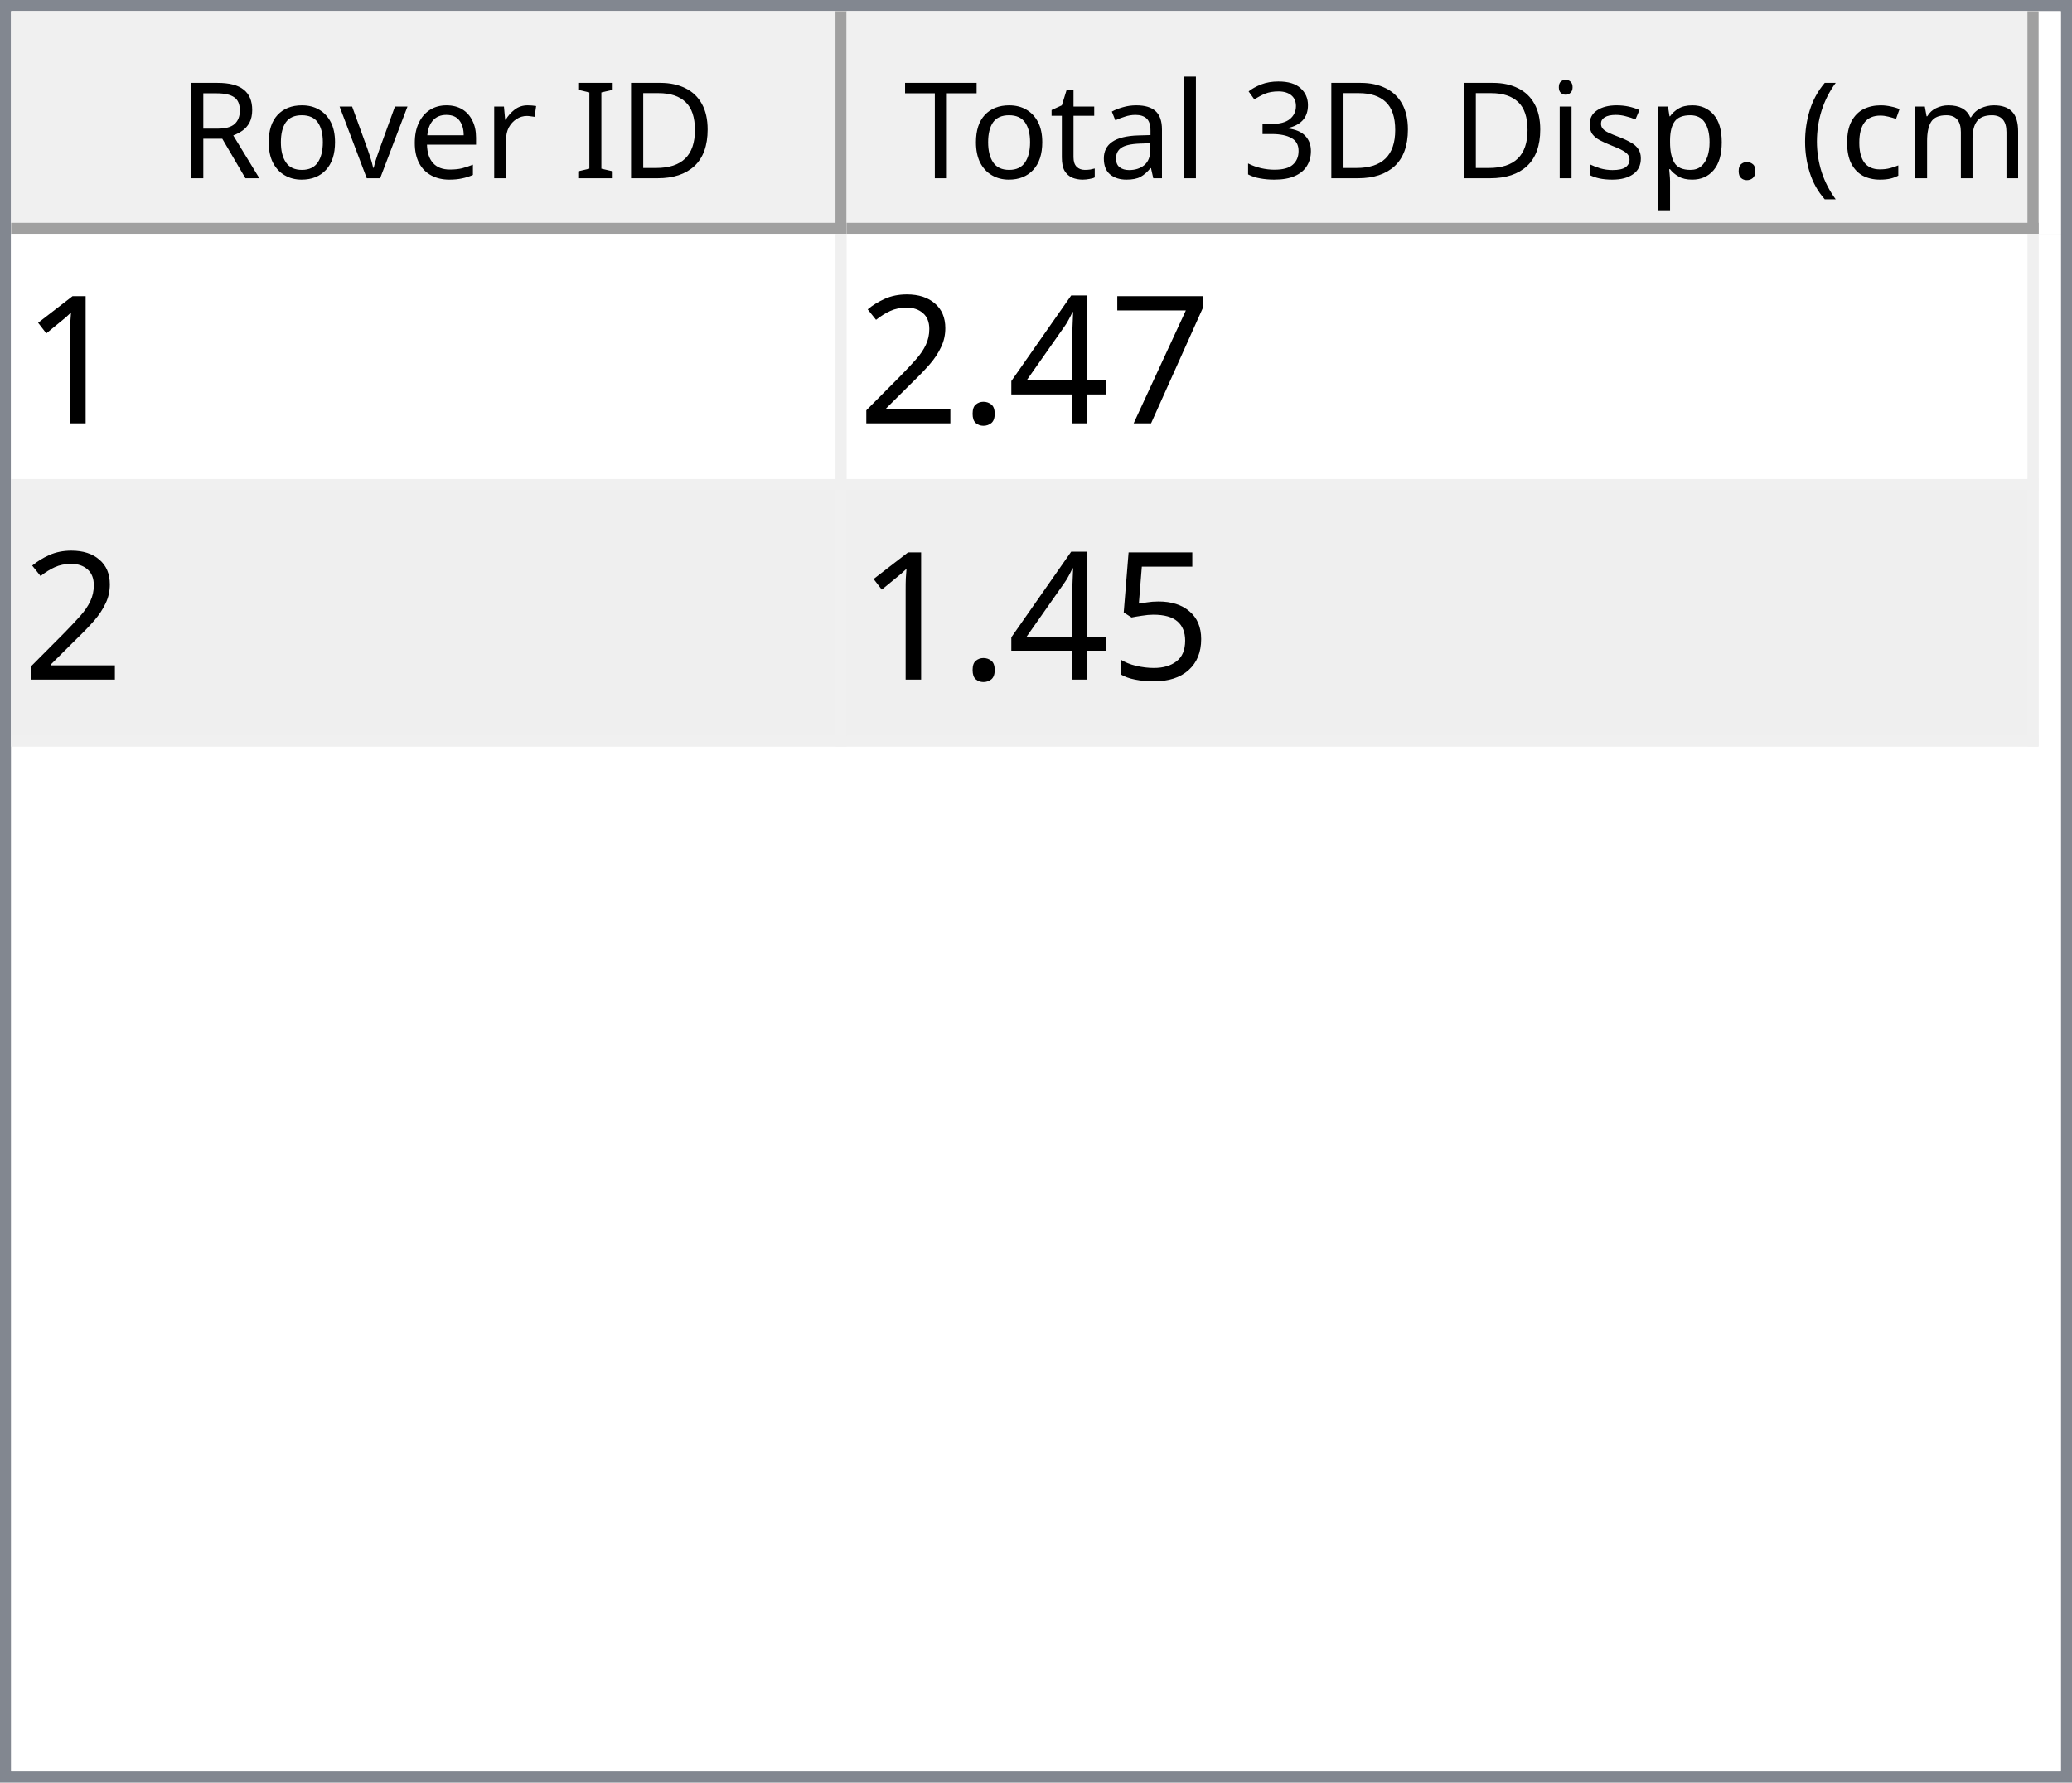
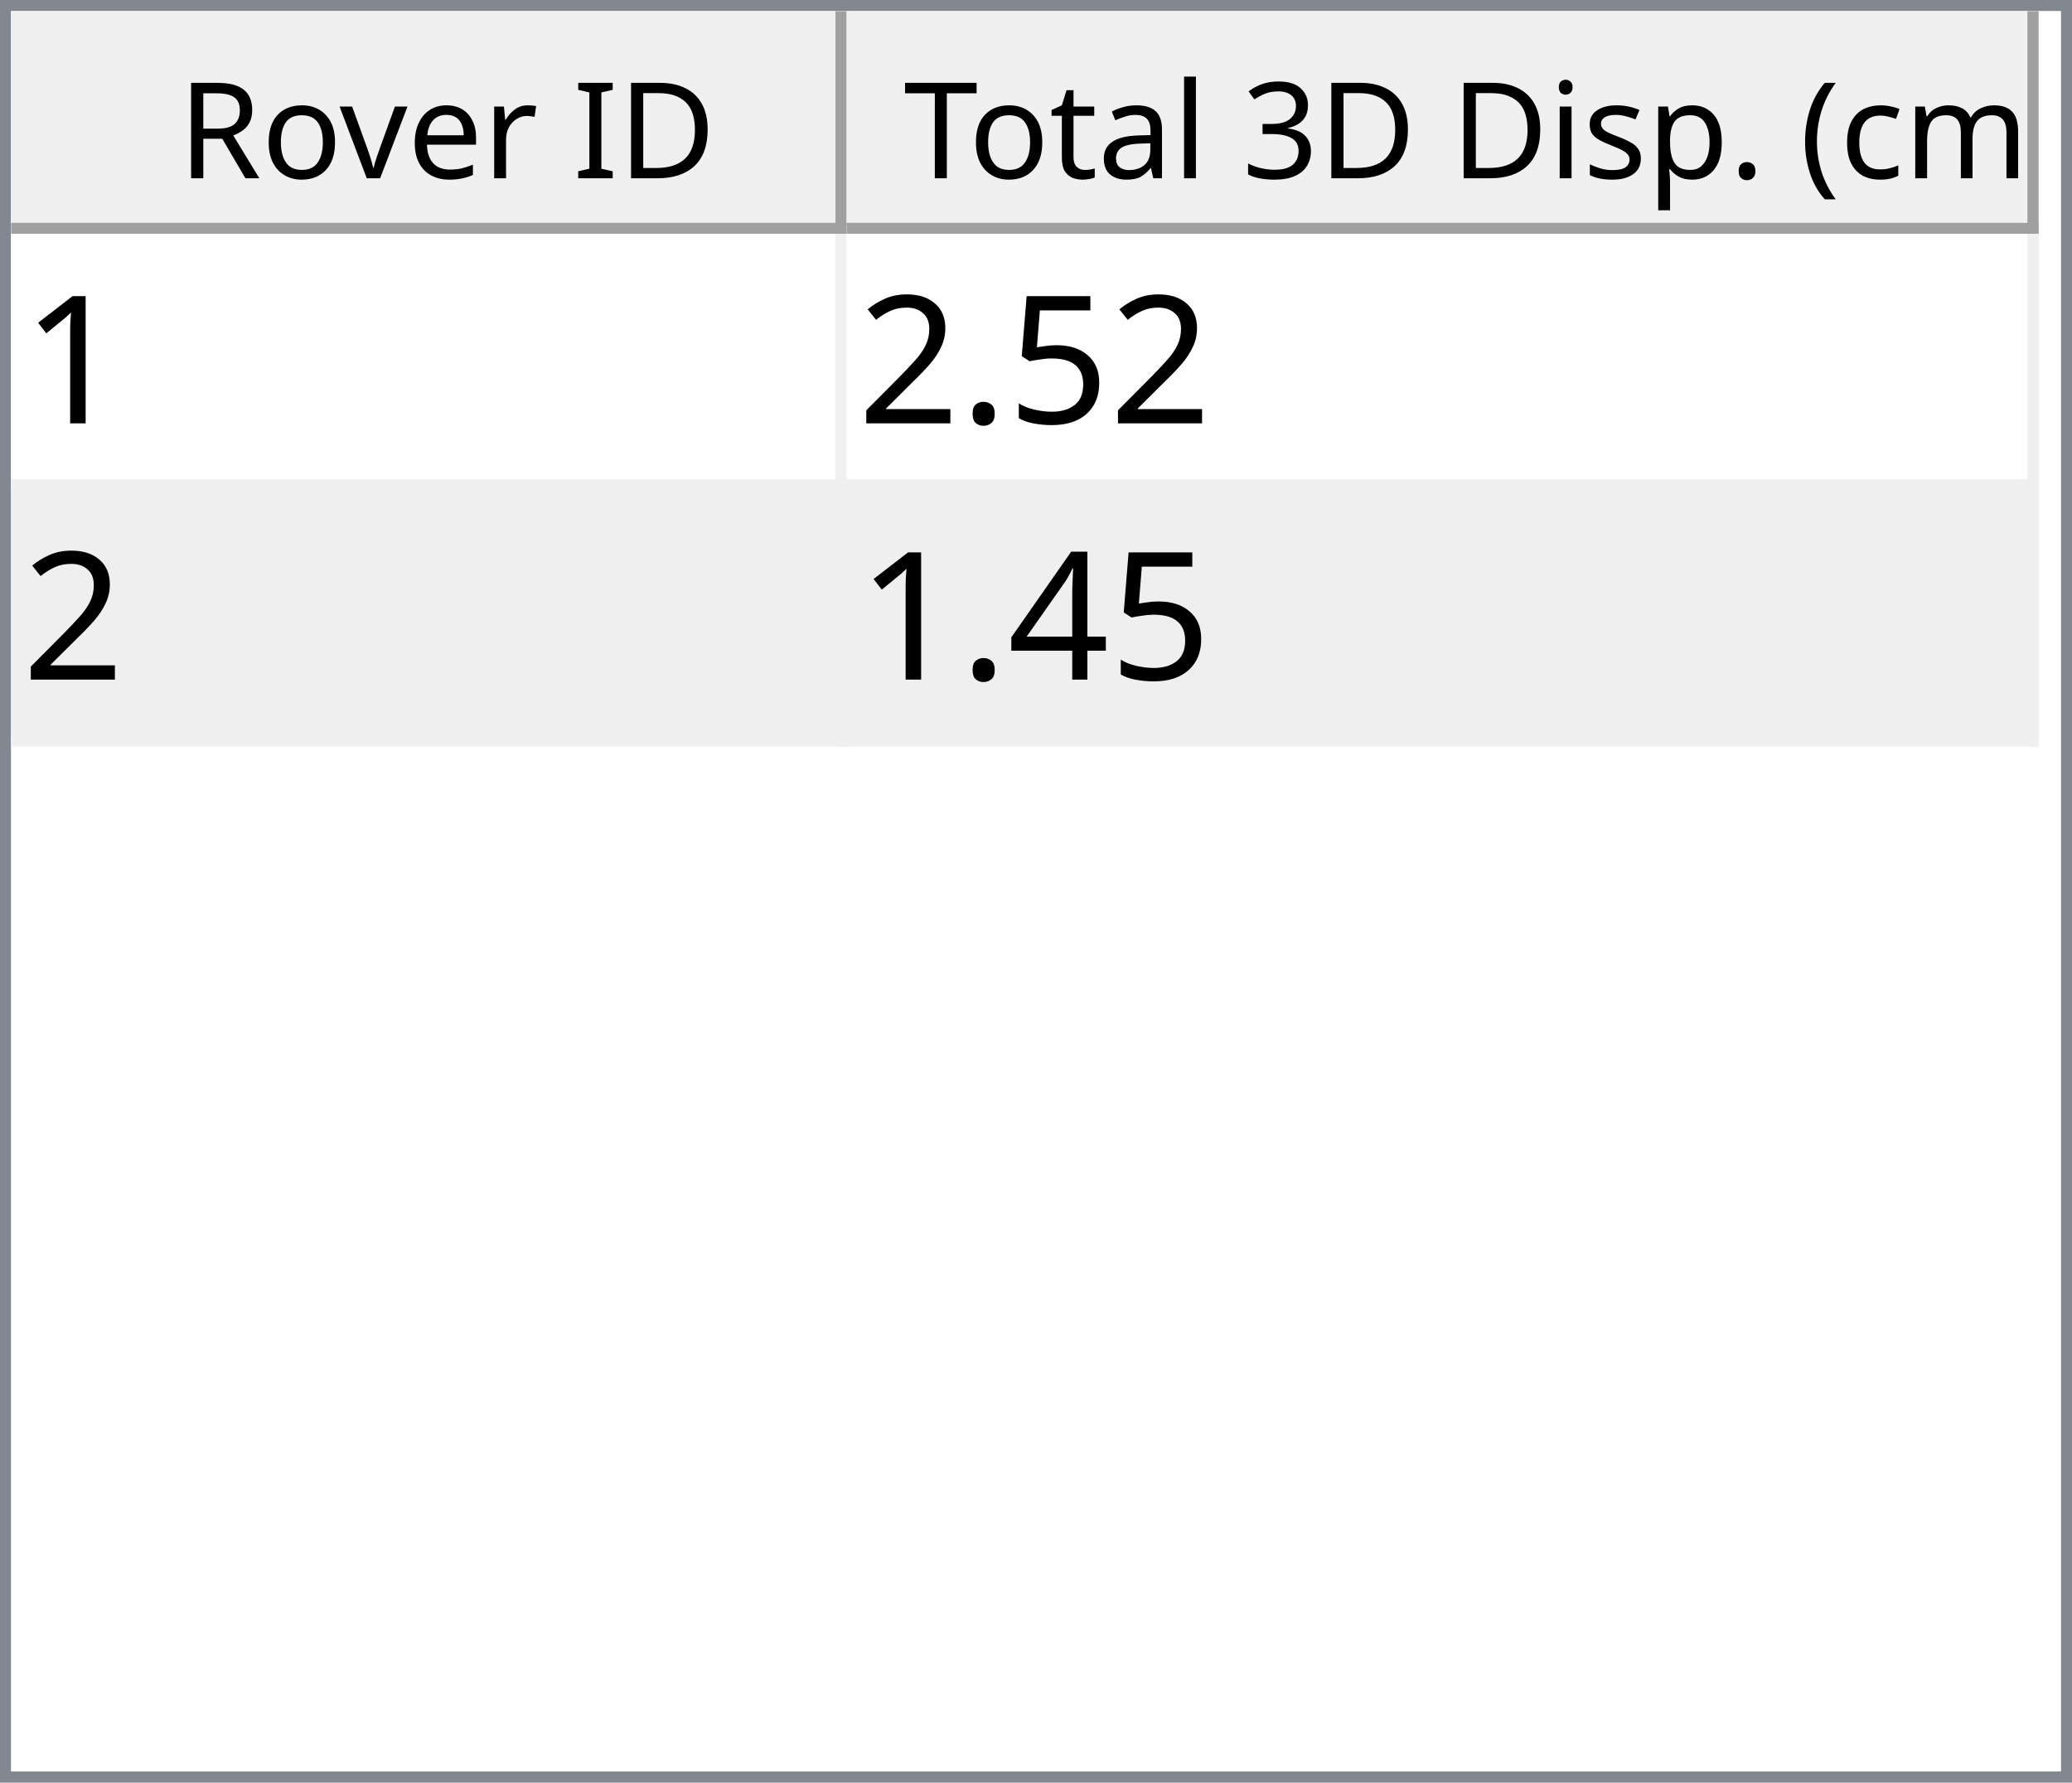
<svg xmlns="http://www.w3.org/2000/svg" style="fill-opacity:1; color-rendering:auto; color-interpolation:auto; text-rendering:auto; stroke:black; stroke-linecap:square; stroke-miterlimit:10; shape-rendering:auto; stroke-opacity:1; fill:black; stroke-dasharray:none; font-weight:normal; stroke-width:1; font-family:'Dialog'; font-style:normal; stroke-linejoin:miter; font-size:12px; stroke-dashoffset:0; image-rendering:auto;" width="186" height="160">
  <defs id="genericDefs" />
  <g>
    <defs id="defs1">
      <clipPath clipPathUnits="userSpaceOnUse" id="clipPath1">
        <path d="M0 0 L186 0 L186 160 L0 160 L0 0 Z" />
      </clipPath>
      <clipPath clipPathUnits="userSpaceOnUse" id="clipPath2">
        <path d="M0 0 L0 160 L186 160 L186 0 Z" />
      </clipPath>
      <clipPath clipPathUnits="userSpaceOnUse" id="clipPath3">
        <path d="M0 0 L0 20 L184 20 L184 0 Z" />
      </clipPath>
      <clipPath clipPathUnits="userSpaceOnUse" id="clipPath4">
        <path d="M0 0 L0 20 L75 20 L75 0 Z" />
      </clipPath>
      <clipPath clipPathUnits="userSpaceOnUse" id="clipPath5">
        <path d="M1 1 L1 19 L74 19 L74 1 Z" />
      </clipPath>
      <clipPath clipPathUnits="userSpaceOnUse" id="clipPath6">
        <path d="M0 0 L0 18 L73 18 L73 0 Z" />
      </clipPath>
      <clipPath clipPathUnits="userSpaceOnUse" id="clipPath7">
        <path d="M-0.5 -0.5 L-0.5 19.5 L74.5 19.5 L74.5 -0.5 Z" />
      </clipPath>
      <clipPath clipPathUnits="userSpaceOnUse" id="clipPath8">
        <path d="M0 0 L0 20 L107 20 L107 0 Z" />
      </clipPath>
      <clipPath clipPathUnits="userSpaceOnUse" id="clipPath9">
        <path d="M1 1 L1 19 L106 19 L106 1 Z" />
      </clipPath>
      <clipPath clipPathUnits="userSpaceOnUse" id="clipPath10">
        <path d="M0 0 L0 18 L105 18 L105 0 Z" />
      </clipPath>
      <clipPath clipPathUnits="userSpaceOnUse" id="clipPath11">
        <path d="M-0.5 -0.5 L-0.5 19.5 L106.5 19.5 L106.5 -0.5 Z" />
      </clipPath>
      <clipPath clipPathUnits="userSpaceOnUse" id="clipPath12">
        <path d="M0 0 L0 138 L184 138 L184 0 Z" />
      </clipPath>
      <clipPath clipPathUnits="userSpaceOnUse" id="clipPath13">
        <path d="M0 0 L0 46 L182 46 L182 0 Z" />
      </clipPath>
      <clipPath clipPathUnits="userSpaceOnUse" id="clipPath14">
        <path d="M-0.5 -0.5 L-0.5 45.5 L181.5 45.5 L181.5 -0.5 Z" />
      </clipPath>
      <clipPath clipPathUnits="userSpaceOnUse" id="clipPath15">
        <path d="M0 0 L0 22 L74 22 L74 0 Z" />
      </clipPath>
      <clipPath clipPathUnits="userSpaceOnUse" id="clipPath16">
        <path d="M0 0 L0 22 L106 22 L106 0 Z" />
      </clipPath>
      <font horiz-adv-x="64.551" id="font1">
        <font-face ascent="107.91" descent="25.098" units-per-em="100" style="font-style:normal; font-family:Segoe UI; font-weight:normal;" />
        <missing-glyph horiz-adv-x="64.551" d="M8.109 0 L8.109 68.266 L56.453 68.266 L56.453 0 L8.109 0 ZM15.328 7.234 L49.219 7.234 L49.219 61.031 L15.328 61.031 L15.328 7.234 Z" />
        <glyph unicode="D" horiz-adv-x="70.117" d="M9.188 0 L9.188 70.016 L28.516 70.016 Q65.531 70.016 65.531 35.891 Q65.531 19.672 55.25 9.836 Q44.969 0 27.734 0 L9.188 0 ZM17.391 62.594 L17.391 7.422 L27.828 7.422 Q41.609 7.422 49.273 14.797 Q56.938 22.172 56.938 35.688 Q56.938 62.594 28.328 62.594 L17.391 62.594 Z" />
        <glyph unicode="I" horiz-adv-x="26.611" d="M17.391 0 L9.188 0 L9.188 70.016 L17.391 70.016 L17.391 0 Z" />
        <glyph unicode=" " horiz-adv-x="27.393" d="" />
        <glyph unicode="r" horiz-adv-x="34.766" d="M34.188 41.891 Q32.078 43.5 28.125 43.5 Q23 43.5 19.555 38.672 Q16.109 33.844 16.109 25.484 L16.109 0 L8.109 0 L8.109 50 L16.109 50 L16.109 39.703 L16.312 39.703 Q18.016 44.969 21.531 47.922 Q25.047 50.875 29.391 50.875 Q32.516 50.875 34.188 50.203 L34.188 41.891 Z" />
        <glyph unicode="e" horiz-adv-x="52.295" d="M48.297 23 L12.984 23 Q13.188 14.656 17.484 10.109 Q21.781 5.562 29.297 5.562 Q37.75 5.562 44.828 11.141 L44.828 3.609 Q38.234 -1.172 27.391 -1.172 Q16.797 -1.172 10.742 5.641 Q4.688 12.453 4.688 24.812 Q4.688 36.469 11.305 43.82 Q17.922 51.172 27.734 51.172 Q37.547 51.172 42.922 44.828 Q48.297 38.484 48.297 27.203 L48.297 23 ZM40.094 29.781 Q40.047 36.719 36.75 40.578 Q33.453 44.438 27.594 44.438 Q21.922 44.438 17.969 40.383 Q14.016 36.328 13.094 29.781 L40.094 29.781 Z" />
        <glyph unicode="v" horiz-adv-x="47.9" d="M47.406 50 L27.484 0 L19.625 0 L0.688 50 L9.469 50 L22.172 13.672 Q23.578 9.672 23.922 6.688 L24.125 6.688 Q24.609 10.453 25.688 13.484 L38.969 50 L47.406 50 Z" />
        <glyph unicode="o" horiz-adv-x="58.594" d="M29 -1.172 Q17.922 -1.172 11.305 5.836 Q4.688 12.844 4.688 24.422 Q4.688 37.016 11.57 44.094 Q18.453 51.172 30.172 51.172 Q41.359 51.172 47.633 44.289 Q53.906 37.406 53.906 25.203 Q53.906 13.234 47.141 6.031 Q40.375 -1.172 29 -1.172 ZM29.594 44.438 Q21.875 44.438 17.383 39.188 Q12.891 33.938 12.891 24.703 Q12.891 15.828 17.43 10.695 Q21.969 5.562 29.594 5.562 Q37.359 5.562 41.531 10.594 Q45.703 15.625 45.703 24.906 Q45.703 34.281 41.531 39.359 Q37.359 44.438 29.594 44.438 Z" />
        <glyph unicode="R" horiz-adv-x="59.814" d="M59.375 0 L49.609 0 L37.891 19.625 Q36.281 22.359 34.766 24.289 Q33.25 26.219 31.664 27.438 Q30.078 28.656 28.25 29.219 Q26.422 29.781 24.125 29.781 L17.391 29.781 L17.391 0 L9.188 0 L9.188 70.016 L30.078 70.016 Q34.672 70.016 38.555 68.867 Q42.438 67.719 45.289 65.375 Q48.141 63.031 49.758 59.547 Q51.375 56.062 51.375 51.375 Q51.375 47.703 50.273 44.656 Q49.172 41.609 47.148 39.211 Q45.125 36.812 42.266 35.133 Q39.406 33.453 35.844 32.516 L35.844 32.328 Q37.594 31.547 38.891 30.547 Q40.188 29.547 41.359 28.18 Q42.531 26.812 43.68 25.078 Q44.828 23.344 46.234 21.047 L59.375 0 ZM17.391 62.594 L17.391 37.203 L28.516 37.203 Q31.594 37.203 34.203 38.133 Q36.812 39.062 38.719 40.797 Q40.625 42.531 41.703 45.047 Q42.781 47.562 42.781 50.688 Q42.781 56.297 39.141 59.445 Q35.5 62.594 28.609 62.594 L17.391 62.594 Z" />
        <glyph unicode=")" horiz-adv-x="30.176" d="M8.297 -15.922 L1.172 -15.922 Q16.406 2.344 16.406 26.812 Q16.406 51.469 1.078 70.016 L8.297 70.016 Q23.531 52.156 23.531 26.703 Q23.531 1.375 8.297 -15.922 Z" />
        <glyph unicode="m" horiz-adv-x="86.133" d="M79.109 0 L71.094 0 L71.094 28.719 Q71.094 37.016 68.531 40.727 Q65.969 44.438 59.906 44.438 Q54.781 44.438 51.195 39.75 Q47.609 35.062 47.609 28.516 L47.609 0 L39.594 0 L39.594 29.688 Q39.594 44.438 28.219 44.438 Q22.953 44.438 19.531 40.016 Q16.109 35.594 16.109 28.516 L16.109 0 L8.109 0 L8.109 50 L16.109 50 L16.109 42.094 L16.312 42.094 Q21.625 51.172 31.844 51.172 Q36.969 51.172 40.773 48.312 Q44.578 45.453 46 40.828 Q51.562 51.172 62.594 51.172 Q79.109 51.172 79.109 30.812 L79.109 0 Z" />
        <glyph unicode="c" horiz-adv-x="46.191" d="M42.188 2.297 Q36.422 -1.172 28.516 -1.172 Q17.828 -1.172 11.258 5.789 Q4.688 12.75 4.688 23.828 Q4.688 36.188 11.766 43.68 Q18.844 51.172 30.672 51.172 Q37.25 51.172 42.281 48.734 L42.281 40.531 Q36.719 44.438 30.375 44.438 Q22.703 44.438 17.797 38.945 Q12.891 33.453 12.891 24.516 Q12.891 15.719 17.508 10.641 Q22.125 5.562 29.891 5.562 Q36.422 5.562 42.188 9.906 L42.188 2.297 Z" />
        <glyph unicode="(" horiz-adv-x="30.176" d="M29.109 -15.922 L21.969 -15.922 Q6.844 1.375 6.844 26.703 Q6.844 52.156 21.969 70.016 L29.203 70.016 Q13.875 51.469 13.875 26.812 Q13.875 2.344 29.109 -15.922 Z" />
        <glyph unicode="." horiz-adv-x="21.68" d="M10.891 -1.078 Q8.641 -1.078 7.055 0.539 Q5.469 2.156 5.469 4.391 Q5.469 6.641 7.055 8.273 Q8.641 9.906 10.891 9.906 Q13.188 9.906 14.797 8.273 Q16.406 6.641 16.406 4.391 Q16.406 2.156 14.797 0.539 Q13.188 -1.078 10.891 -1.078 Z" />
        <glyph unicode="p" horiz-adv-x="58.789" d="M16.312 7.234 L16.109 7.234 L16.109 -23 L8.109 -23 L8.109 50 L16.109 50 L16.109 41.219 L16.312 41.219 Q22.219 51.172 33.594 51.172 Q43.266 51.172 48.688 44.461 Q54.109 37.75 54.109 26.469 Q54.109 13.922 48 6.375 Q41.891 -1.172 31.297 -1.172 Q21.578 -1.172 16.312 7.234 ZM16.109 27.391 L16.109 20.406 Q16.109 14.203 20.141 9.883 Q24.172 5.562 30.375 5.562 Q37.641 5.562 41.773 11.133 Q45.906 16.703 45.906 26.609 Q45.906 34.969 42.047 39.703 Q38.188 44.438 31.594 44.438 Q24.609 44.438 20.359 39.578 Q16.109 34.719 16.109 27.391 Z" />
        <glyph unicode="s" horiz-adv-x="42.432" d="M5.078 1.812 L5.078 10.406 Q11.625 5.562 19.484 5.562 Q30.031 5.562 30.031 12.594 Q30.031 14.594 29.125 15.992 Q28.219 17.391 26.68 18.461 Q25.141 19.531 23.07 20.383 Q21 21.234 18.609 22.172 Q15.281 23.484 12.766 24.828 Q10.25 26.172 8.57 27.859 Q6.891 29.547 6.031 31.695 Q5.172 33.844 5.172 36.719 Q5.172 40.234 6.789 42.945 Q8.406 45.656 11.086 47.484 Q13.766 49.312 17.211 50.242 Q20.656 51.172 24.312 51.172 Q30.812 51.172 35.938 48.922 L35.938 40.828 Q30.422 44.438 23.25 44.438 Q21 44.438 19.195 43.922 Q17.391 43.406 16.094 42.477 Q14.797 41.547 14.086 40.258 Q13.375 38.969 13.375 37.406 Q13.375 35.453 14.086 34.133 Q14.797 32.812 16.164 31.789 Q17.531 30.766 19.484 29.938 Q21.438 29.109 23.922 28.125 Q27.25 26.859 29.883 25.516 Q32.516 24.172 34.375 22.484 Q36.234 20.797 37.234 18.602 Q38.234 16.406 38.234 13.375 Q38.234 9.672 36.602 6.938 Q34.969 4.203 32.234 2.398 Q29.5 0.594 25.93 -0.289 Q22.359 -1.172 18.453 -1.172 Q10.75 -1.172 5.078 1.812 Z" />
        <glyph unicode="i" horiz-adv-x="24.219" d="M12.203 62.703 Q10.062 62.703 8.547 64.164 Q7.031 65.625 7.031 67.875 Q7.031 70.125 8.547 71.609 Q10.062 73.094 12.203 73.094 Q14.406 73.094 15.945 71.609 Q17.484 70.125 17.484 67.875 Q17.484 65.719 15.945 64.211 Q14.406 62.703 12.203 62.703 ZM16.109 0 L8.109 0 L8.109 50 L16.109 50 L16.109 0 Z" />
        <glyph unicode="3" horiz-adv-x="53.906" d="M46.531 19.828 Q46.531 15.094 44.75 11.211 Q42.969 7.328 39.719 4.57 Q36.469 1.812 31.93 0.297 Q27.391 -1.219 21.922 -1.219 Q11.922 -1.219 6 2.594 L6 11.188 Q13.094 5.609 22.219 5.609 Q25.875 5.609 28.828 6.539 Q31.781 7.469 33.906 9.227 Q36.031 10.984 37.18 13.477 Q38.328 15.969 38.328 19.094 Q38.328 32.812 18.797 32.812 L12.984 32.812 L12.984 39.594 L18.5 39.594 Q35.797 39.594 35.797 52.484 Q35.797 64.406 22.609 64.406 Q15.188 64.406 8.688 59.422 L8.688 67.188 Q15.375 71.188 24.609 71.188 Q29 71.188 32.57 69.969 Q36.141 68.75 38.68 66.555 Q41.219 64.359 42.609 61.281 Q44 58.203 44 54.5 Q44 40.672 30.031 36.719 L30.031 36.531 Q33.594 36.141 36.625 34.797 Q39.656 33.453 41.852 31.305 Q44.047 29.156 45.289 26.25 Q46.531 23.344 46.531 19.828 Z" />
        <glyph unicode="l" horiz-adv-x="24.219" d="M16.109 0 L8.109 0 L8.109 74.031 L16.109 74.031 L16.109 0 Z" />
        <glyph unicode="a" horiz-adv-x="50.879" d="M43.891 0 L35.891 0 L35.891 7.812 L35.688 7.812 Q30.469 -1.172 20.312 -1.172 Q12.844 -1.172 8.617 2.781 Q4.391 6.734 4.391 13.281 Q4.391 27.297 20.906 29.594 L35.891 31.688 Q35.891 44.438 25.594 44.438 Q16.547 44.438 9.281 38.281 L9.281 46.484 Q16.656 51.172 26.266 51.172 Q43.891 51.172 43.891 32.516 L43.891 0 ZM35.891 25.297 L23.828 23.641 Q18.266 22.859 15.43 20.875 Q12.594 18.891 12.594 13.875 Q12.594 10.203 15.211 7.883 Q17.828 5.562 22.172 5.562 Q28.125 5.562 32.008 9.742 Q35.891 13.922 35.891 20.312 L35.891 25.297 Z" />
        <glyph unicode="t" horiz-adv-x="33.887" d="M31.297 0.484 Q28.469 -1.078 23.828 -1.078 Q10.688 -1.078 10.688 13.578 L10.688 43.172 L2.094 43.172 L2.094 50 L10.688 50 L10.688 62.203 L18.703 64.797 L18.703 50 L31.297 50 L31.297 43.172 L18.703 43.172 L18.703 14.984 Q18.703 9.969 20.414 7.82 Q22.125 5.672 26.078 5.672 Q29.109 5.672 31.297 7.328 L31.297 0.484 Z" />
        <glyph unicode="T" horiz-adv-x="52.393" d="M50.594 62.594 L30.375 62.594 L30.375 0 L22.172 0 L22.172 62.594 L2 62.594 L2 70.016 L50.594 70.016 L50.594 62.594 Z" />
      </font>
      <font horiz-adv-x="75.0" id="font2">
        <font-face ascent="100.537" descent="21.973" units-per-em="100" style="font-style:normal; font-family:sans-serif; font-weight:normal;" />
        <missing-glyph horiz-adv-x="75.0" d="M12.5 0 L12.5 62.5 L62.5 62.5 L62.5 0 L12.5 0 ZM14.062 1.562 L60.938 1.562 L60.938 60.938 L14.062 60.938 L14.062 1.562 Z" />
        <glyph unicode="1" horiz-adv-x="55.615" d="M37.25 0 L28.469 0 L28.469 56 Q25.297 52.984 20.141 49.953 Q14.984 46.922 10.891 45.406 L10.891 53.906 Q18.266 57.375 23.781 62.305 Q29.297 67.234 31.594 71.875 L37.25 71.875 L37.25 0 Z" />
-         <glyph unicode="7" horiz-adv-x="55.615" d="M4.734 62.203 L4.734 70.656 L51.078 70.656 L51.078 63.812 Q44.234 56.547 37.523 44.484 Q30.812 32.422 27.156 19.672 Q24.516 10.688 23.781 0 L14.75 0 Q14.891 8.453 18.062 20.414 Q21.234 32.375 27.172 43.484 Q33.109 54.594 39.797 62.203 L4.734 62.203 Z" />
-         <glyph unicode="4" horiz-adv-x="55.615" d="M32.328 0 L32.328 17.141 L1.266 17.141 L1.266 25.203 L33.938 71.578 L41.109 71.578 L41.109 25.203 L50.781 25.203 L50.781 17.141 L41.109 17.141 L41.109 0 L32.328 0 ZM32.328 25.203 L32.328 57.469 L9.906 25.203 L32.328 25.203 Z" />
+         <glyph unicode="5" horiz-adv-x="55.615" d="M4.156 18.75 L13.375 19.531 Q14.406 12.797 18.141 9.398 Q21.875 6 27.156 6 Q33.5 6 37.891 10.789 Q42.281 15.578 42.281 23.484 Q42.281 31 38.062 35.352 Q33.844 39.703 27 39.703 Q22.75 39.703 19.336 37.773 Q15.922 35.844 13.969 32.766 L5.719 33.844 L12.641 70.609 L48.25 70.609 L48.25 62.203 L19.672 62.203 L15.828 42.969 Q22.266 47.469 29.344 47.469 Q38.719 47.469 45.164 40.969 Q51.609 34.469 51.609 24.266 Q51.609 14.547 45.953 7.469 Q39.062 -1.219 27.156 -1.219 Q17.391 -1.219 11.211 4.25 Q5.031 9.719 4.156 18.75 Z" />
        <glyph unicode="." horiz-adv-x="27.783" d="M9.078 0 L9.078 10.016 L19.094 10.016 L19.094 0 L9.078 0 Z" />
        <glyph unicode="2" horiz-adv-x="55.615" d="M50.344 8.453 L50.344 0 L3.031 0 Q2.938 3.172 4.047 6.109 Q5.859 10.938 9.836 15.625 Q13.812 20.312 21.344 26.469 Q33.016 36.031 37.117 41.625 Q41.219 47.219 41.219 52.203 Q41.219 57.422 37.477 61.008 Q33.734 64.594 27.734 64.594 Q21.391 64.594 17.578 60.789 Q13.766 56.984 13.719 50.25 L4.688 51.172 Q5.609 61.281 11.664 66.578 Q17.719 71.875 27.938 71.875 Q38.234 71.875 44.242 66.164 Q50.25 60.453 50.25 52 Q50.25 47.703 48.492 43.555 Q46.734 39.406 42.656 34.812 Q38.578 30.219 29.109 22.219 Q21.188 15.578 18.945 13.211 Q16.703 10.844 15.234 8.453 L50.344 8.453 Z" />
-         <glyph unicode="5" horiz-adv-x="55.615" d="M4.156 18.75 L13.375 19.531 Q14.406 12.797 18.141 9.398 Q21.875 6 27.156 6 Q33.5 6 37.891 10.789 Q42.281 15.578 42.281 23.484 Q42.281 31 38.062 35.352 Q33.844 39.703 27 39.703 Q22.75 39.703 19.336 37.773 Q15.922 35.844 13.969 32.766 L5.719 33.844 L12.641 70.609 L48.25 70.609 L48.25 62.203 L19.672 62.203 L15.828 42.969 Q22.266 47.469 29.344 47.469 Q38.719 47.469 45.164 40.969 Q51.609 34.469 51.609 24.266 Q51.609 14.547 45.953 7.469 Q39.062 -1.219 27.156 -1.219 Q17.391 -1.219 11.211 4.25 Q5.031 9.719 4.156 18.75 Z" />
+         <glyph unicode="4" horiz-adv-x="55.615" d="M32.328 0 L32.328 17.141 L1.266 17.141 L1.266 25.203 L33.938 71.578 L41.109 71.578 L41.109 25.203 L50.781 25.203 L50.781 17.141 L41.109 17.141 L41.109 0 L32.328 0 ZM32.328 25.203 L32.328 57.469 L9.906 25.203 L32.328 25.203 Z" />
      </font>
    </defs>
    <g style="fill:white; stroke:white;">
      <rect x="0" y="0" width="186" style="clip-path:url(#clipPath1); stroke:none;" height="160" />
    </g>
    <g style="fill:white; text-rendering:optimizeSpeed; color-rendering:optimizeSpeed; image-rendering:optimizeSpeed; shape-rendering:crispEdges; stroke:white; color-interpolation:sRGB;">
      <rect x="0" width="186" height="160" y="0" style="stroke:none;" />
      <path style="stroke:none;" d="M0 160 L186 160 L186 0 L0 0 Z" />
    </g>
    <g style="fill:rgb(240,240,240); font-family:'Segoe UI'; stroke:rgb(240,240,240);">
      <rect x="0" y="0" width="186" style="clip-path:url(#clipPath2); stroke:none;" height="160" />
    </g>
    <g style="fill:rgb(130,135,144); font-family:'Segoe UI'; stroke:rgb(130,135,144);">
      <path d="M0 0 L186 0 L186 160 L0 160 L0 0 ZM1 1 L185 1 L185 159 L1 159 L1 1 Z" style="fill-rule:evenodd; clip-path:url(#clipPath2); stroke:none;" />
    </g>
    <g style="fill:white; font-family:'Segoe UI'; stroke:white;" transform="translate(1,1)">
      <rect x="0" y="0" width="184" style="clip-path:url(#clipPath3); stroke:none;" height="20" />
    </g>
    <g style="fill:rgb(240,240,240); font-family:'Segoe UI'; stroke:rgb(240,240,240);" transform="translate(1,1)">
      <rect x="0" y="0" width="75" style="clip-path:url(#clipPath4); stroke:none;" height="20" />
    </g>
    <g style="font-family:'Segoe UI';" transform="translate(2,2)">
      <text x="14" xml:space="preserve" y="14" style="clip-path:url(#clipPath6); stroke:none;">Rover ID</text>
    </g>
    <g style="fill:rgb(160,160,160); font-family:'Segoe UI'; stroke:rgb(160,160,160); stroke-linejoin:bevel;" transform="translate(1.5,1.5)">
      <line x1="74" x2="74" y1="0" style="fill:none; clip-path:url(#clipPath7);" y2="19" />
    </g>
    <g style="fill:rgb(160,160,160); font-family:'Segoe UI'; stroke:rgb(160,160,160); stroke-linejoin:bevel;" transform="matrix(1,0,0,1,1,1) translate(0.5,0.5)">
      <line x1="0" x2="74" y1="19" style="fill:none; clip-path:url(#clipPath7);" y2="19" />
    </g>
    <g style="fill:rgb(240,240,240); font-family:'Segoe UI'; stroke:rgb(240,240,240);" transform="translate(76,1)">
      <rect x="0" y="0" width="107" style="clip-path:url(#clipPath8); stroke:none;" height="20" />
    </g>
    <g style="font-family:'Segoe UI';" transform="translate(77,2)">
      <text x="1" xml:space="preserve" y="14" style="clip-path:url(#clipPath10); stroke:none;"> Total 3D Disp. (cm)</text>
    </g>
    <g style="fill:rgb(160,160,160); font-family:'Segoe UI'; stroke:rgb(160,160,160); stroke-linejoin:bevel;" transform="translate(76.5,1.5)">
      <line x1="106" x2="106" y1="0" style="fill:none; clip-path:url(#clipPath11);" y2="19" />
    </g>
    <g style="fill:rgb(160,160,160); font-family:'Segoe UI'; stroke:rgb(160,160,160); stroke-linejoin:bevel;" transform="matrix(1,0,0,1,76,1) translate(0.5,0.5)">
      <line x1="0" x2="106" y1="19" style="fill:none; clip-path:url(#clipPath11);" y2="19" />
    </g>
    <g style="fill:white; font-family:'Segoe UI'; stroke:white;" transform="translate(1,21)">
      <rect x="0" y="0" width="184" style="clip-path:url(#clipPath12); stroke:none;" height="138" />
    </g>
    <g style="fill:rgb(240,240,240); font-size:16px; font-family:sans-serif; stroke:rgb(240,240,240);" transform="translate(1,21)">
      <rect x="0" y="0" width="182" style="clip-path:url(#clipPath13); stroke:none;" height="46" />
      <line transform="translate(0.5,0.5)" x1="0" x2="181" y1="22" style="clip-path:url(#clipPath14); fill:none; stroke-linejoin:bevel;" y2="22" />
    </g>
    <g transform="matrix(1,0,0,1,1,21) translate(0.5,0.5)" style="fill:rgb(240,240,240); font-size:16px; font-family:sans-serif; stroke:rgb(240,240,240); stroke-linejoin:bevel;">
      <line x1="0" x2="181" y1="45" style="fill:none; clip-path:url(#clipPath14);" y2="45" />
    </g>
    <g transform="matrix(1,0,0,1,1,21) translate(0.5,0.5)" style="fill:rgb(240,240,240); font-size:16px; font-family:sans-serif; stroke:rgb(240,240,240); stroke-linejoin:bevel;">
      <line x1="74" x2="74" y1="0" style="fill:none; clip-path:url(#clipPath14);" y2="45" />
    </g>
    <g transform="matrix(1,0,0,1,1,21) translate(0.5,0.5)" style="fill:rgb(240,240,240); font-size:16px; font-family:sans-serif; stroke:rgb(240,240,240); stroke-linejoin:bevel;">
      <line x1="181" x2="181" y1="0" style="fill:none; clip-path:url(#clipPath14);" y2="45" />
    </g>
    <g style="fill:white; font-size:16px; font-family:sans-serif; stroke:white;" transform="matrix(1,0,0,1,1,21)">
      <rect x="0" y="0" width="74" style="clip-path:url(#clipPath15); stroke:none;" height="22" />
      <text x="1" y="17" style="fill:black; clip-path:url(#clipPath15); stroke:none;" xml:space="preserve">1</text>
    </g>
    <g style="fill:white; font-size:16px; font-family:sans-serif; stroke:white;" transform="matrix(1,0,0,1,1,21) translate(75,0)">
      <rect x="0" y="0" width="106" style="clip-path:url(#clipPath16); stroke:none;" height="22" />
-       <text x="1" y="17" style="fill:black; clip-path:url(#clipPath16); stroke:none;" xml:space="preserve">2.47</text>
+       <text x="1" y="17" style="fill:black; clip-path:url(#clipPath16); stroke:none;" xml:space="preserve">2.52</text>
    </g>
    <g style="fill:rgb(239,239,239); font-size:16px; font-family:sans-serif; stroke:rgb(239,239,239);" transform="matrix(1,0,0,1,1,21) translate(0,23)">
      <rect x="0" y="0" width="74" style="clip-path:url(#clipPath15); stroke:none;" height="22" />
      <text x="1" y="17" style="fill:black; clip-path:url(#clipPath15); stroke:none;" xml:space="preserve">2</text>
    </g>
    <g style="fill:rgb(239,239,239); font-size:16px; font-family:sans-serif; stroke:rgb(239,239,239);" transform="matrix(1,0,0,1,1,21) translate(75,23)">
      <rect x="0" y="0" width="106" style="clip-path:url(#clipPath16); stroke:none;" height="22" />
      <text x="1" y="17" style="fill:black; clip-path:url(#clipPath16); stroke:none;" xml:space="preserve">1.45</text>
    </g>
  </g>
</svg>
